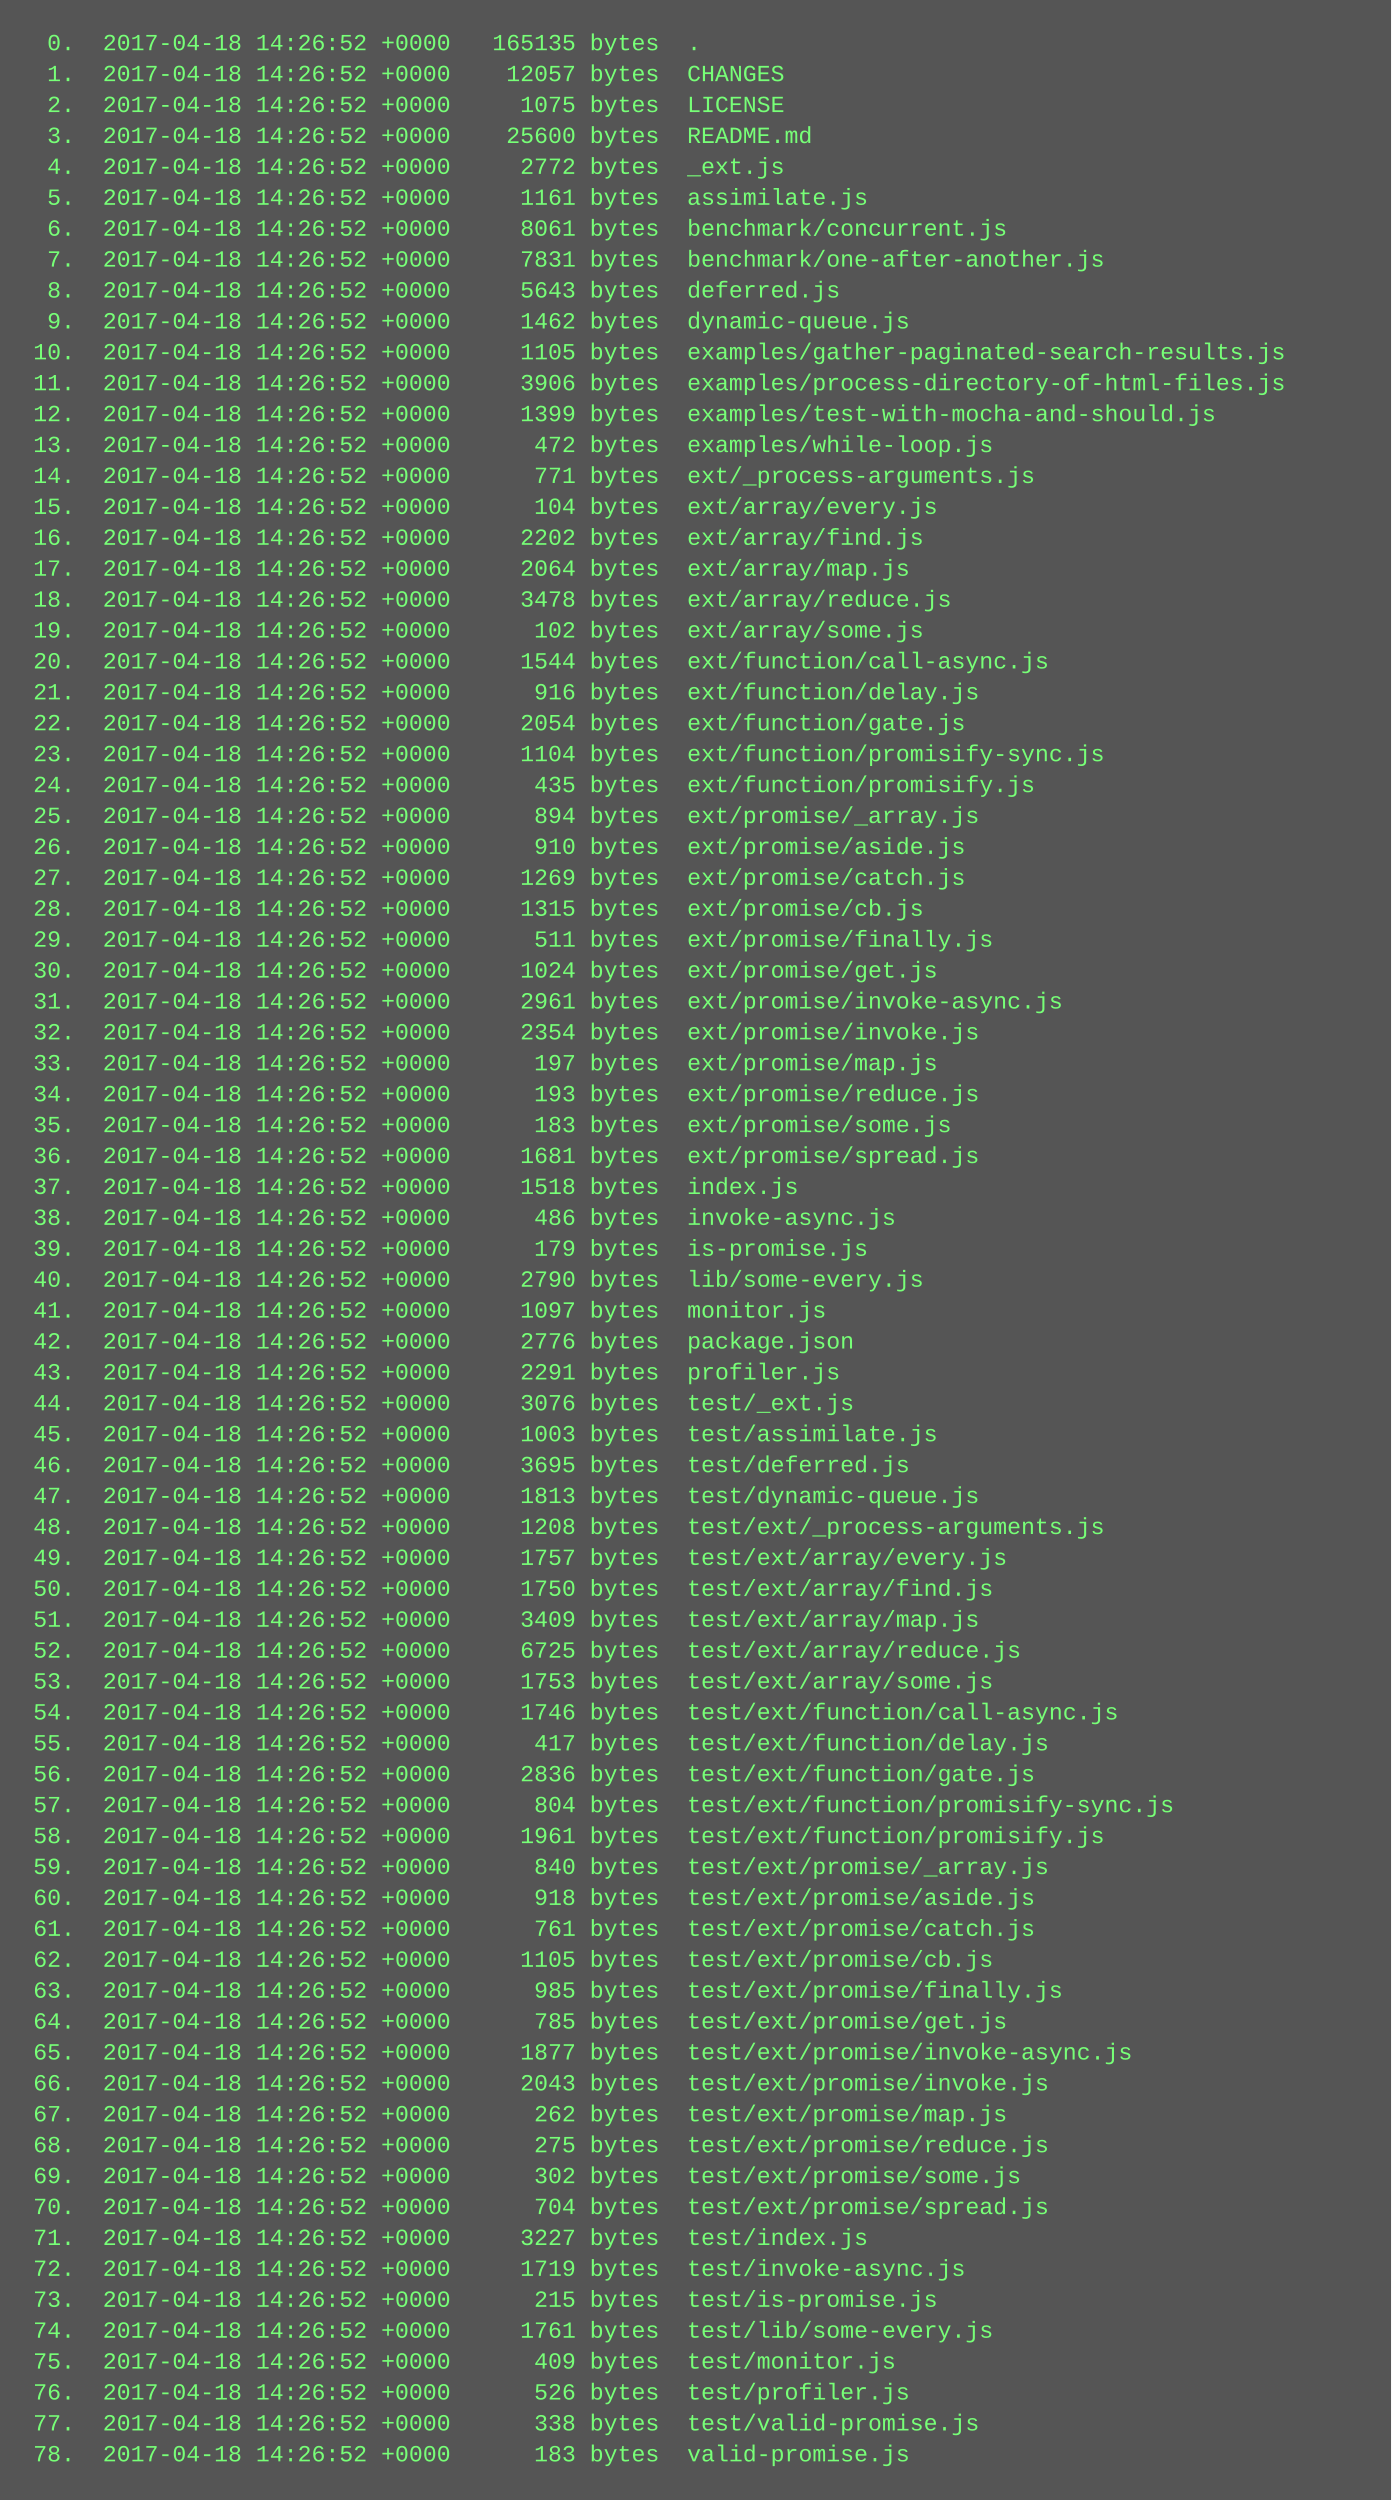
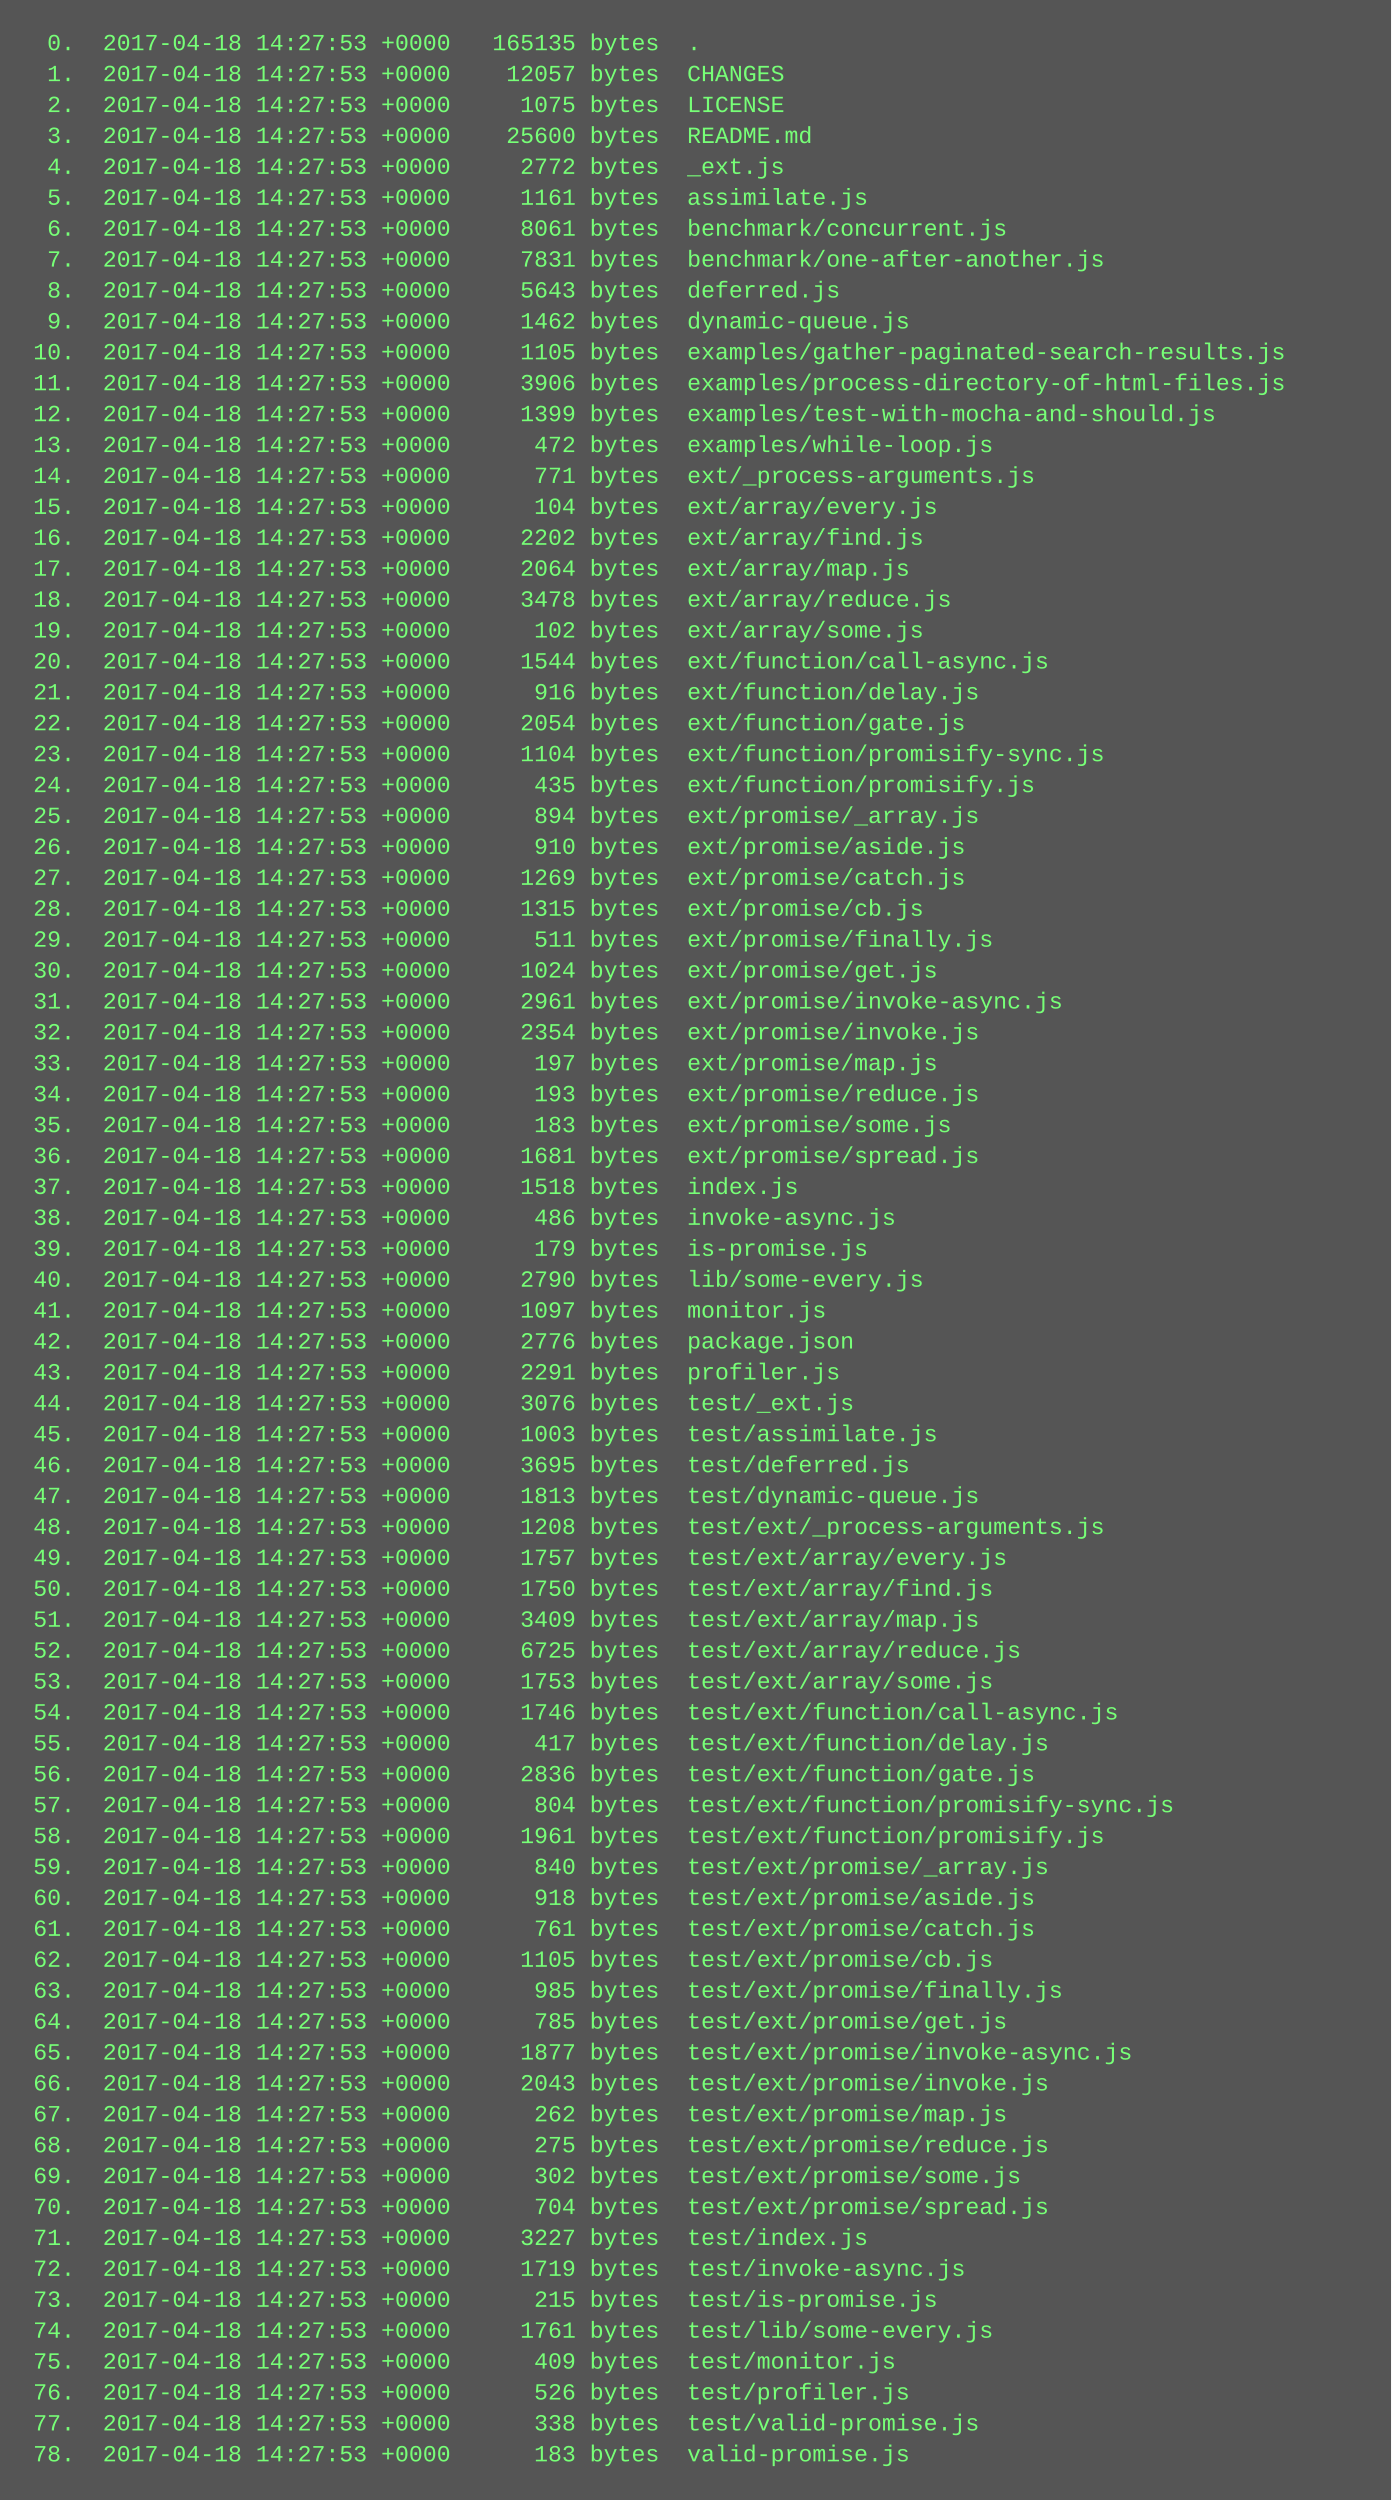
<svg xmlns="http://www.w3.org/2000/svg" height="1294" width="720">
  <rect height="1294" fill="#555" width="720" />
  <text fill="#7f7" font-family="Courier New" font-size="12" xml:space="preserve">
-     <tspan x="10" y="26">  0.  2017-04-18 14:26:52 +0000   165135 bytes  .</tspan>
-     <tspan x="10" y="42">  1.  2017-04-18 14:26:52 +0000    12057 bytes  CHANGES</tspan>
-     <tspan x="10" y="58">  2.  2017-04-18 14:26:52 +0000     1075 bytes  LICENSE</tspan>
-     <tspan x="10" y="74">  3.  2017-04-18 14:26:52 +0000    25600 bytes  README.md</tspan>
-     <tspan x="10" y="90">  4.  2017-04-18 14:26:52 +0000     2772 bytes  _ext.js</tspan>
-     <tspan x="10" y="106">  5.  2017-04-18 14:26:52 +0000     1161 bytes  assimilate.js</tspan>
-     <tspan x="10" y="122">  6.  2017-04-18 14:26:52 +0000     8061 bytes  benchmark/concurrent.js</tspan>
-     <tspan x="10" y="138">  7.  2017-04-18 14:26:52 +0000     7831 bytes  benchmark/one-after-another.js</tspan>
-     <tspan x="10" y="154">  8.  2017-04-18 14:26:52 +0000     5643 bytes  deferred.js</tspan>
-     <tspan x="10" y="170">  9.  2017-04-18 14:26:52 +0000     1462 bytes  dynamic-queue.js</tspan>
-     <tspan x="10" y="186"> 10.  2017-04-18 14:26:52 +0000     1105 bytes  examples/gather-paginated-search-results.js</tspan>
-     <tspan x="10" y="202"> 11.  2017-04-18 14:26:52 +0000     3906 bytes  examples/process-directory-of-html-files.js</tspan>
-     <tspan x="10" y="218"> 12.  2017-04-18 14:26:52 +0000     1399 bytes  examples/test-with-mocha-and-should.js</tspan>
-     <tspan x="10" y="234"> 13.  2017-04-18 14:26:52 +0000      472 bytes  examples/while-loop.js</tspan>
-     <tspan x="10" y="250"> 14.  2017-04-18 14:26:52 +0000      771 bytes  ext/_process-arguments.js</tspan>
-     <tspan x="10" y="266"> 15.  2017-04-18 14:26:52 +0000      104 bytes  ext/array/every.js</tspan>
-     <tspan x="10" y="282"> 16.  2017-04-18 14:26:52 +0000     2202 bytes  ext/array/find.js</tspan>
-     <tspan x="10" y="298"> 17.  2017-04-18 14:26:52 +0000     2064 bytes  ext/array/map.js</tspan>
-     <tspan x="10" y="314"> 18.  2017-04-18 14:26:52 +0000     3478 bytes  ext/array/reduce.js</tspan>
-     <tspan x="10" y="330"> 19.  2017-04-18 14:26:52 +0000      102 bytes  ext/array/some.js</tspan>
-     <tspan x="10" y="346"> 20.  2017-04-18 14:26:52 +0000     1544 bytes  ext/function/call-async.js</tspan>
-     <tspan x="10" y="362"> 21.  2017-04-18 14:26:52 +0000      916 bytes  ext/function/delay.js</tspan>
-     <tspan x="10" y="378"> 22.  2017-04-18 14:26:52 +0000     2054 bytes  ext/function/gate.js</tspan>
-     <tspan x="10" y="394"> 23.  2017-04-18 14:26:52 +0000     1104 bytes  ext/function/promisify-sync.js</tspan>
-     <tspan x="10" y="410"> 24.  2017-04-18 14:26:52 +0000      435 bytes  ext/function/promisify.js</tspan>
-     <tspan x="10" y="426"> 25.  2017-04-18 14:26:52 +0000      894 bytes  ext/promise/_array.js</tspan>
-     <tspan x="10" y="442"> 26.  2017-04-18 14:26:52 +0000      910 bytes  ext/promise/aside.js</tspan>
-     <tspan x="10" y="458"> 27.  2017-04-18 14:26:52 +0000     1269 bytes  ext/promise/catch.js</tspan>
-     <tspan x="10" y="474"> 28.  2017-04-18 14:26:52 +0000     1315 bytes  ext/promise/cb.js</tspan>
-     <tspan x="10" y="490"> 29.  2017-04-18 14:26:52 +0000      511 bytes  ext/promise/finally.js</tspan>
-     <tspan x="10" y="506"> 30.  2017-04-18 14:26:52 +0000     1024 bytes  ext/promise/get.js</tspan>
-     <tspan x="10" y="522"> 31.  2017-04-18 14:26:52 +0000     2961 bytes  ext/promise/invoke-async.js</tspan>
-     <tspan x="10" y="538"> 32.  2017-04-18 14:26:52 +0000     2354 bytes  ext/promise/invoke.js</tspan>
-     <tspan x="10" y="554"> 33.  2017-04-18 14:26:52 +0000      197 bytes  ext/promise/map.js</tspan>
-     <tspan x="10" y="570"> 34.  2017-04-18 14:26:52 +0000      193 bytes  ext/promise/reduce.js</tspan>
-     <tspan x="10" y="586"> 35.  2017-04-18 14:26:52 +0000      183 bytes  ext/promise/some.js</tspan>
-     <tspan x="10" y="602"> 36.  2017-04-18 14:26:52 +0000     1681 bytes  ext/promise/spread.js</tspan>
-     <tspan x="10" y="618"> 37.  2017-04-18 14:26:52 +0000     1518 bytes  index.js</tspan>
-     <tspan x="10" y="634"> 38.  2017-04-18 14:26:52 +0000      486 bytes  invoke-async.js</tspan>
-     <tspan x="10" y="650"> 39.  2017-04-18 14:26:52 +0000      179 bytes  is-promise.js</tspan>
-     <tspan x="10" y="666"> 40.  2017-04-18 14:26:52 +0000     2790 bytes  lib/some-every.js</tspan>
-     <tspan x="10" y="682"> 41.  2017-04-18 14:26:52 +0000     1097 bytes  monitor.js</tspan>
-     <tspan x="10" y="698"> 42.  2017-04-18 14:26:52 +0000     2776 bytes  package.json</tspan>
-     <tspan x="10" y="714"> 43.  2017-04-18 14:26:52 +0000     2291 bytes  profiler.js</tspan>
-     <tspan x="10" y="730"> 44.  2017-04-18 14:26:52 +0000     3076 bytes  test/_ext.js</tspan>
-     <tspan x="10" y="746"> 45.  2017-04-18 14:26:52 +0000     1003 bytes  test/assimilate.js</tspan>
-     <tspan x="10" y="762"> 46.  2017-04-18 14:26:52 +0000     3695 bytes  test/deferred.js</tspan>
-     <tspan x="10" y="778"> 47.  2017-04-18 14:26:52 +0000     1813 bytes  test/dynamic-queue.js</tspan>
-     <tspan x="10" y="794"> 48.  2017-04-18 14:26:52 +0000     1208 bytes  test/ext/_process-arguments.js</tspan>
-     <tspan x="10" y="810"> 49.  2017-04-18 14:26:52 +0000     1757 bytes  test/ext/array/every.js</tspan>
-     <tspan x="10" y="826"> 50.  2017-04-18 14:26:52 +0000     1750 bytes  test/ext/array/find.js</tspan>
-     <tspan x="10" y="842"> 51.  2017-04-18 14:26:52 +0000     3409 bytes  test/ext/array/map.js</tspan>
-     <tspan x="10" y="858"> 52.  2017-04-18 14:26:52 +0000     6725 bytes  test/ext/array/reduce.js</tspan>
-     <tspan x="10" y="874"> 53.  2017-04-18 14:26:52 +0000     1753 bytes  test/ext/array/some.js</tspan>
-     <tspan x="10" y="890"> 54.  2017-04-18 14:26:52 +0000     1746 bytes  test/ext/function/call-async.js</tspan>
-     <tspan x="10" y="906"> 55.  2017-04-18 14:26:52 +0000      417 bytes  test/ext/function/delay.js</tspan>
-     <tspan x="10" y="922"> 56.  2017-04-18 14:26:52 +0000     2836 bytes  test/ext/function/gate.js</tspan>
-     <tspan x="10" y="938"> 57.  2017-04-18 14:26:52 +0000      804 bytes  test/ext/function/promisify-sync.js</tspan>
-     <tspan x="10" y="954"> 58.  2017-04-18 14:26:52 +0000     1961 bytes  test/ext/function/promisify.js</tspan>
-     <tspan x="10" y="970"> 59.  2017-04-18 14:26:52 +0000      840 bytes  test/ext/promise/_array.js</tspan>
-     <tspan x="10" y="986"> 60.  2017-04-18 14:26:52 +0000      918 bytes  test/ext/promise/aside.js</tspan>
-     <tspan x="10" y="1002"> 61.  2017-04-18 14:26:52 +0000      761 bytes  test/ext/promise/catch.js</tspan>
-     <tspan x="10" y="1018"> 62.  2017-04-18 14:26:52 +0000     1105 bytes  test/ext/promise/cb.js</tspan>
-     <tspan x="10" y="1034"> 63.  2017-04-18 14:26:52 +0000      985 bytes  test/ext/promise/finally.js</tspan>
-     <tspan x="10" y="1050"> 64.  2017-04-18 14:26:52 +0000      785 bytes  test/ext/promise/get.js</tspan>
-     <tspan x="10" y="1066"> 65.  2017-04-18 14:26:52 +0000     1877 bytes  test/ext/promise/invoke-async.js</tspan>
-     <tspan x="10" y="1082"> 66.  2017-04-18 14:26:52 +0000     2043 bytes  test/ext/promise/invoke.js</tspan>
-     <tspan x="10" y="1098"> 67.  2017-04-18 14:26:52 +0000      262 bytes  test/ext/promise/map.js</tspan>
-     <tspan x="10" y="1114"> 68.  2017-04-18 14:26:52 +0000      275 bytes  test/ext/promise/reduce.js</tspan>
-     <tspan x="10" y="1130"> 69.  2017-04-18 14:26:52 +0000      302 bytes  test/ext/promise/some.js</tspan>
-     <tspan x="10" y="1146"> 70.  2017-04-18 14:26:52 +0000      704 bytes  test/ext/promise/spread.js</tspan>
-     <tspan x="10" y="1162"> 71.  2017-04-18 14:26:52 +0000     3227 bytes  test/index.js</tspan>
-     <tspan x="10" y="1178"> 72.  2017-04-18 14:26:52 +0000     1719 bytes  test/invoke-async.js</tspan>
-     <tspan x="10" y="1194"> 73.  2017-04-18 14:26:52 +0000      215 bytes  test/is-promise.js</tspan>
-     <tspan x="10" y="1210"> 74.  2017-04-18 14:26:52 +0000     1761 bytes  test/lib/some-every.js</tspan>
-     <tspan x="10" y="1226"> 75.  2017-04-18 14:26:52 +0000      409 bytes  test/monitor.js</tspan>
-     <tspan x="10" y="1242"> 76.  2017-04-18 14:26:52 +0000      526 bytes  test/profiler.js</tspan>
-     <tspan x="10" y="1258"> 77.  2017-04-18 14:26:52 +0000      338 bytes  test/valid-promise.js</tspan>
-     <tspan x="10" y="1274"> 78.  2017-04-18 14:26:52 +0000      183 bytes  valid-promise.js</tspan>
+     <tspan x="10" y="26">  0.  2017-04-18 14:27:53 +0000   165135 bytes  .</tspan>
+     <tspan x="10" y="42">  1.  2017-04-18 14:27:53 +0000    12057 bytes  CHANGES</tspan>
+     <tspan x="10" y="58">  2.  2017-04-18 14:27:53 +0000     1075 bytes  LICENSE</tspan>
+     <tspan x="10" y="74">  3.  2017-04-18 14:27:53 +0000    25600 bytes  README.md</tspan>
+     <tspan x="10" y="90">  4.  2017-04-18 14:27:53 +0000     2772 bytes  _ext.js</tspan>
+     <tspan x="10" y="106">  5.  2017-04-18 14:27:53 +0000     1161 bytes  assimilate.js</tspan>
+     <tspan x="10" y="122">  6.  2017-04-18 14:27:53 +0000     8061 bytes  benchmark/concurrent.js</tspan>
+     <tspan x="10" y="138">  7.  2017-04-18 14:27:53 +0000     7831 bytes  benchmark/one-after-another.js</tspan>
+     <tspan x="10" y="154">  8.  2017-04-18 14:27:53 +0000     5643 bytes  deferred.js</tspan>
+     <tspan x="10" y="170">  9.  2017-04-18 14:27:53 +0000     1462 bytes  dynamic-queue.js</tspan>
+     <tspan x="10" y="186"> 10.  2017-04-18 14:27:53 +0000     1105 bytes  examples/gather-paginated-search-results.js</tspan>
+     <tspan x="10" y="202"> 11.  2017-04-18 14:27:53 +0000     3906 bytes  examples/process-directory-of-html-files.js</tspan>
+     <tspan x="10" y="218"> 12.  2017-04-18 14:27:53 +0000     1399 bytes  examples/test-with-mocha-and-should.js</tspan>
+     <tspan x="10" y="234"> 13.  2017-04-18 14:27:53 +0000      472 bytes  examples/while-loop.js</tspan>
+     <tspan x="10" y="250"> 14.  2017-04-18 14:27:53 +0000      771 bytes  ext/_process-arguments.js</tspan>
+     <tspan x="10" y="266"> 15.  2017-04-18 14:27:53 +0000      104 bytes  ext/array/every.js</tspan>
+     <tspan x="10" y="282"> 16.  2017-04-18 14:27:53 +0000     2202 bytes  ext/array/find.js</tspan>
+     <tspan x="10" y="298"> 17.  2017-04-18 14:27:53 +0000     2064 bytes  ext/array/map.js</tspan>
+     <tspan x="10" y="314"> 18.  2017-04-18 14:27:53 +0000     3478 bytes  ext/array/reduce.js</tspan>
+     <tspan x="10" y="330"> 19.  2017-04-18 14:27:53 +0000      102 bytes  ext/array/some.js</tspan>
+     <tspan x="10" y="346"> 20.  2017-04-18 14:27:53 +0000     1544 bytes  ext/function/call-async.js</tspan>
+     <tspan x="10" y="362"> 21.  2017-04-18 14:27:53 +0000      916 bytes  ext/function/delay.js</tspan>
+     <tspan x="10" y="378"> 22.  2017-04-18 14:27:53 +0000     2054 bytes  ext/function/gate.js</tspan>
+     <tspan x="10" y="394"> 23.  2017-04-18 14:27:53 +0000     1104 bytes  ext/function/promisify-sync.js</tspan>
+     <tspan x="10" y="410"> 24.  2017-04-18 14:27:53 +0000      435 bytes  ext/function/promisify.js</tspan>
+     <tspan x="10" y="426"> 25.  2017-04-18 14:27:53 +0000      894 bytes  ext/promise/_array.js</tspan>
+     <tspan x="10" y="442"> 26.  2017-04-18 14:27:53 +0000      910 bytes  ext/promise/aside.js</tspan>
+     <tspan x="10" y="458"> 27.  2017-04-18 14:27:53 +0000     1269 bytes  ext/promise/catch.js</tspan>
+     <tspan x="10" y="474"> 28.  2017-04-18 14:27:53 +0000     1315 bytes  ext/promise/cb.js</tspan>
+     <tspan x="10" y="490"> 29.  2017-04-18 14:27:53 +0000      511 bytes  ext/promise/finally.js</tspan>
+     <tspan x="10" y="506"> 30.  2017-04-18 14:27:53 +0000     1024 bytes  ext/promise/get.js</tspan>
+     <tspan x="10" y="522"> 31.  2017-04-18 14:27:53 +0000     2961 bytes  ext/promise/invoke-async.js</tspan>
+     <tspan x="10" y="538"> 32.  2017-04-18 14:27:53 +0000     2354 bytes  ext/promise/invoke.js</tspan>
+     <tspan x="10" y="554"> 33.  2017-04-18 14:27:53 +0000      197 bytes  ext/promise/map.js</tspan>
+     <tspan x="10" y="570"> 34.  2017-04-18 14:27:53 +0000      193 bytes  ext/promise/reduce.js</tspan>
+     <tspan x="10" y="586"> 35.  2017-04-18 14:27:53 +0000      183 bytes  ext/promise/some.js</tspan>
+     <tspan x="10" y="602"> 36.  2017-04-18 14:27:53 +0000     1681 bytes  ext/promise/spread.js</tspan>
+     <tspan x="10" y="618"> 37.  2017-04-18 14:27:53 +0000     1518 bytes  index.js</tspan>
+     <tspan x="10" y="634"> 38.  2017-04-18 14:27:53 +0000      486 bytes  invoke-async.js</tspan>
+     <tspan x="10" y="650"> 39.  2017-04-18 14:27:53 +0000      179 bytes  is-promise.js</tspan>
+     <tspan x="10" y="666"> 40.  2017-04-18 14:27:53 +0000     2790 bytes  lib/some-every.js</tspan>
+     <tspan x="10" y="682"> 41.  2017-04-18 14:27:53 +0000     1097 bytes  monitor.js</tspan>
+     <tspan x="10" y="698"> 42.  2017-04-18 14:27:53 +0000     2776 bytes  package.json</tspan>
+     <tspan x="10" y="714"> 43.  2017-04-18 14:27:53 +0000     2291 bytes  profiler.js</tspan>
+     <tspan x="10" y="730"> 44.  2017-04-18 14:27:53 +0000     3076 bytes  test/_ext.js</tspan>
+     <tspan x="10" y="746"> 45.  2017-04-18 14:27:53 +0000     1003 bytes  test/assimilate.js</tspan>
+     <tspan x="10" y="762"> 46.  2017-04-18 14:27:53 +0000     3695 bytes  test/deferred.js</tspan>
+     <tspan x="10" y="778"> 47.  2017-04-18 14:27:53 +0000     1813 bytes  test/dynamic-queue.js</tspan>
+     <tspan x="10" y="794"> 48.  2017-04-18 14:27:53 +0000     1208 bytes  test/ext/_process-arguments.js</tspan>
+     <tspan x="10" y="810"> 49.  2017-04-18 14:27:53 +0000     1757 bytes  test/ext/array/every.js</tspan>
+     <tspan x="10" y="826"> 50.  2017-04-18 14:27:53 +0000     1750 bytes  test/ext/array/find.js</tspan>
+     <tspan x="10" y="842"> 51.  2017-04-18 14:27:53 +0000     3409 bytes  test/ext/array/map.js</tspan>
+     <tspan x="10" y="858"> 52.  2017-04-18 14:27:53 +0000     6725 bytes  test/ext/array/reduce.js</tspan>
+     <tspan x="10" y="874"> 53.  2017-04-18 14:27:53 +0000     1753 bytes  test/ext/array/some.js</tspan>
+     <tspan x="10" y="890"> 54.  2017-04-18 14:27:53 +0000     1746 bytes  test/ext/function/call-async.js</tspan>
+     <tspan x="10" y="906"> 55.  2017-04-18 14:27:53 +0000      417 bytes  test/ext/function/delay.js</tspan>
+     <tspan x="10" y="922"> 56.  2017-04-18 14:27:53 +0000     2836 bytes  test/ext/function/gate.js</tspan>
+     <tspan x="10" y="938"> 57.  2017-04-18 14:27:53 +0000      804 bytes  test/ext/function/promisify-sync.js</tspan>
+     <tspan x="10" y="954"> 58.  2017-04-18 14:27:53 +0000     1961 bytes  test/ext/function/promisify.js</tspan>
+     <tspan x="10" y="970"> 59.  2017-04-18 14:27:53 +0000      840 bytes  test/ext/promise/_array.js</tspan>
+     <tspan x="10" y="986"> 60.  2017-04-18 14:27:53 +0000      918 bytes  test/ext/promise/aside.js</tspan>
+     <tspan x="10" y="1002"> 61.  2017-04-18 14:27:53 +0000      761 bytes  test/ext/promise/catch.js</tspan>
+     <tspan x="10" y="1018"> 62.  2017-04-18 14:27:53 +0000     1105 bytes  test/ext/promise/cb.js</tspan>
+     <tspan x="10" y="1034"> 63.  2017-04-18 14:27:53 +0000      985 bytes  test/ext/promise/finally.js</tspan>
+     <tspan x="10" y="1050"> 64.  2017-04-18 14:27:53 +0000      785 bytes  test/ext/promise/get.js</tspan>
+     <tspan x="10" y="1066"> 65.  2017-04-18 14:27:53 +0000     1877 bytes  test/ext/promise/invoke-async.js</tspan>
+     <tspan x="10" y="1082"> 66.  2017-04-18 14:27:53 +0000     2043 bytes  test/ext/promise/invoke.js</tspan>
+     <tspan x="10" y="1098"> 67.  2017-04-18 14:27:53 +0000      262 bytes  test/ext/promise/map.js</tspan>
+     <tspan x="10" y="1114"> 68.  2017-04-18 14:27:53 +0000      275 bytes  test/ext/promise/reduce.js</tspan>
+     <tspan x="10" y="1130"> 69.  2017-04-18 14:27:53 +0000      302 bytes  test/ext/promise/some.js</tspan>
+     <tspan x="10" y="1146"> 70.  2017-04-18 14:27:53 +0000      704 bytes  test/ext/promise/spread.js</tspan>
+     <tspan x="10" y="1162"> 71.  2017-04-18 14:27:53 +0000     3227 bytes  test/index.js</tspan>
+     <tspan x="10" y="1178"> 72.  2017-04-18 14:27:53 +0000     1719 bytes  test/invoke-async.js</tspan>
+     <tspan x="10" y="1194"> 73.  2017-04-18 14:27:53 +0000      215 bytes  test/is-promise.js</tspan>
+     <tspan x="10" y="1210"> 74.  2017-04-18 14:27:53 +0000     1761 bytes  test/lib/some-every.js</tspan>
+     <tspan x="10" y="1226"> 75.  2017-04-18 14:27:53 +0000      409 bytes  test/monitor.js</tspan>
+     <tspan x="10" y="1242"> 76.  2017-04-18 14:27:53 +0000      526 bytes  test/profiler.js</tspan>
+     <tspan x="10" y="1258"> 77.  2017-04-18 14:27:53 +0000      338 bytes  test/valid-promise.js</tspan>
+     <tspan x="10" y="1274"> 78.  2017-04-18 14:27:53 +0000      183 bytes  valid-promise.js</tspan>
  </text>
</svg>
